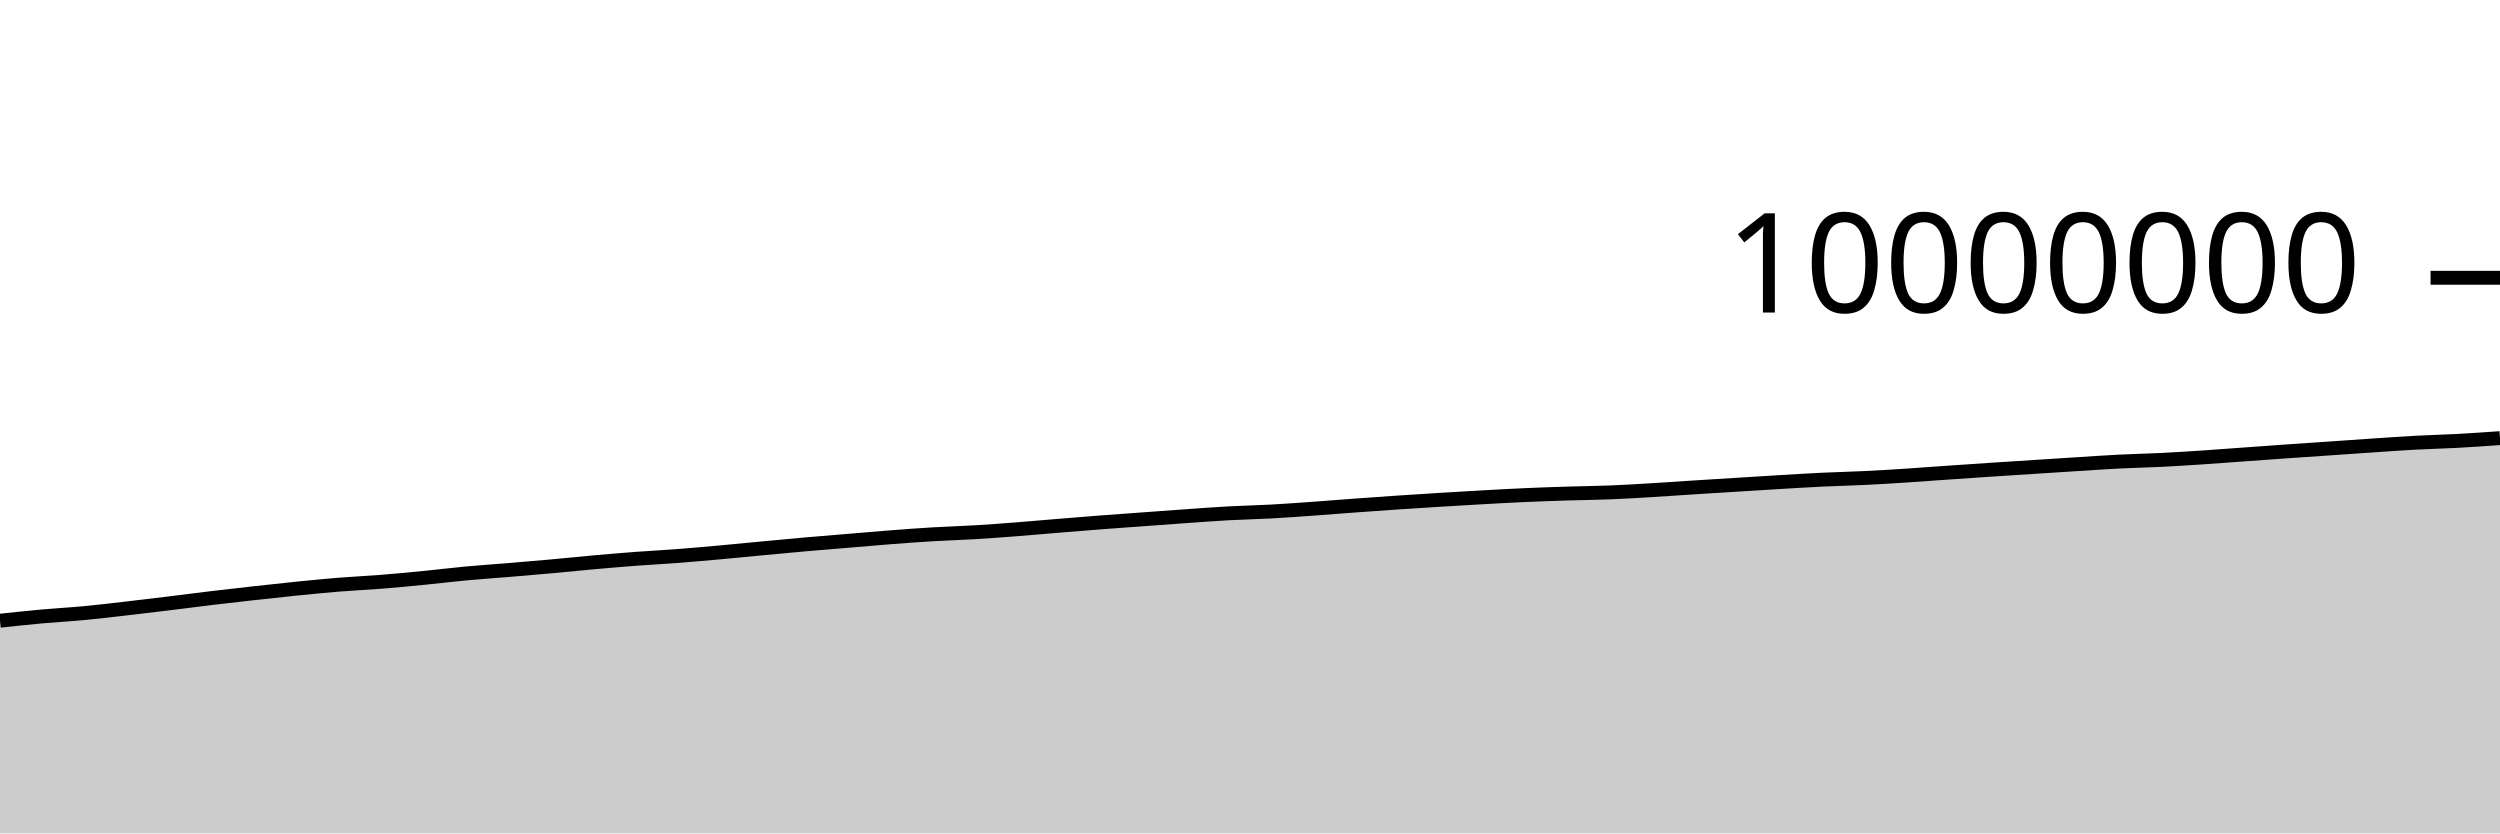
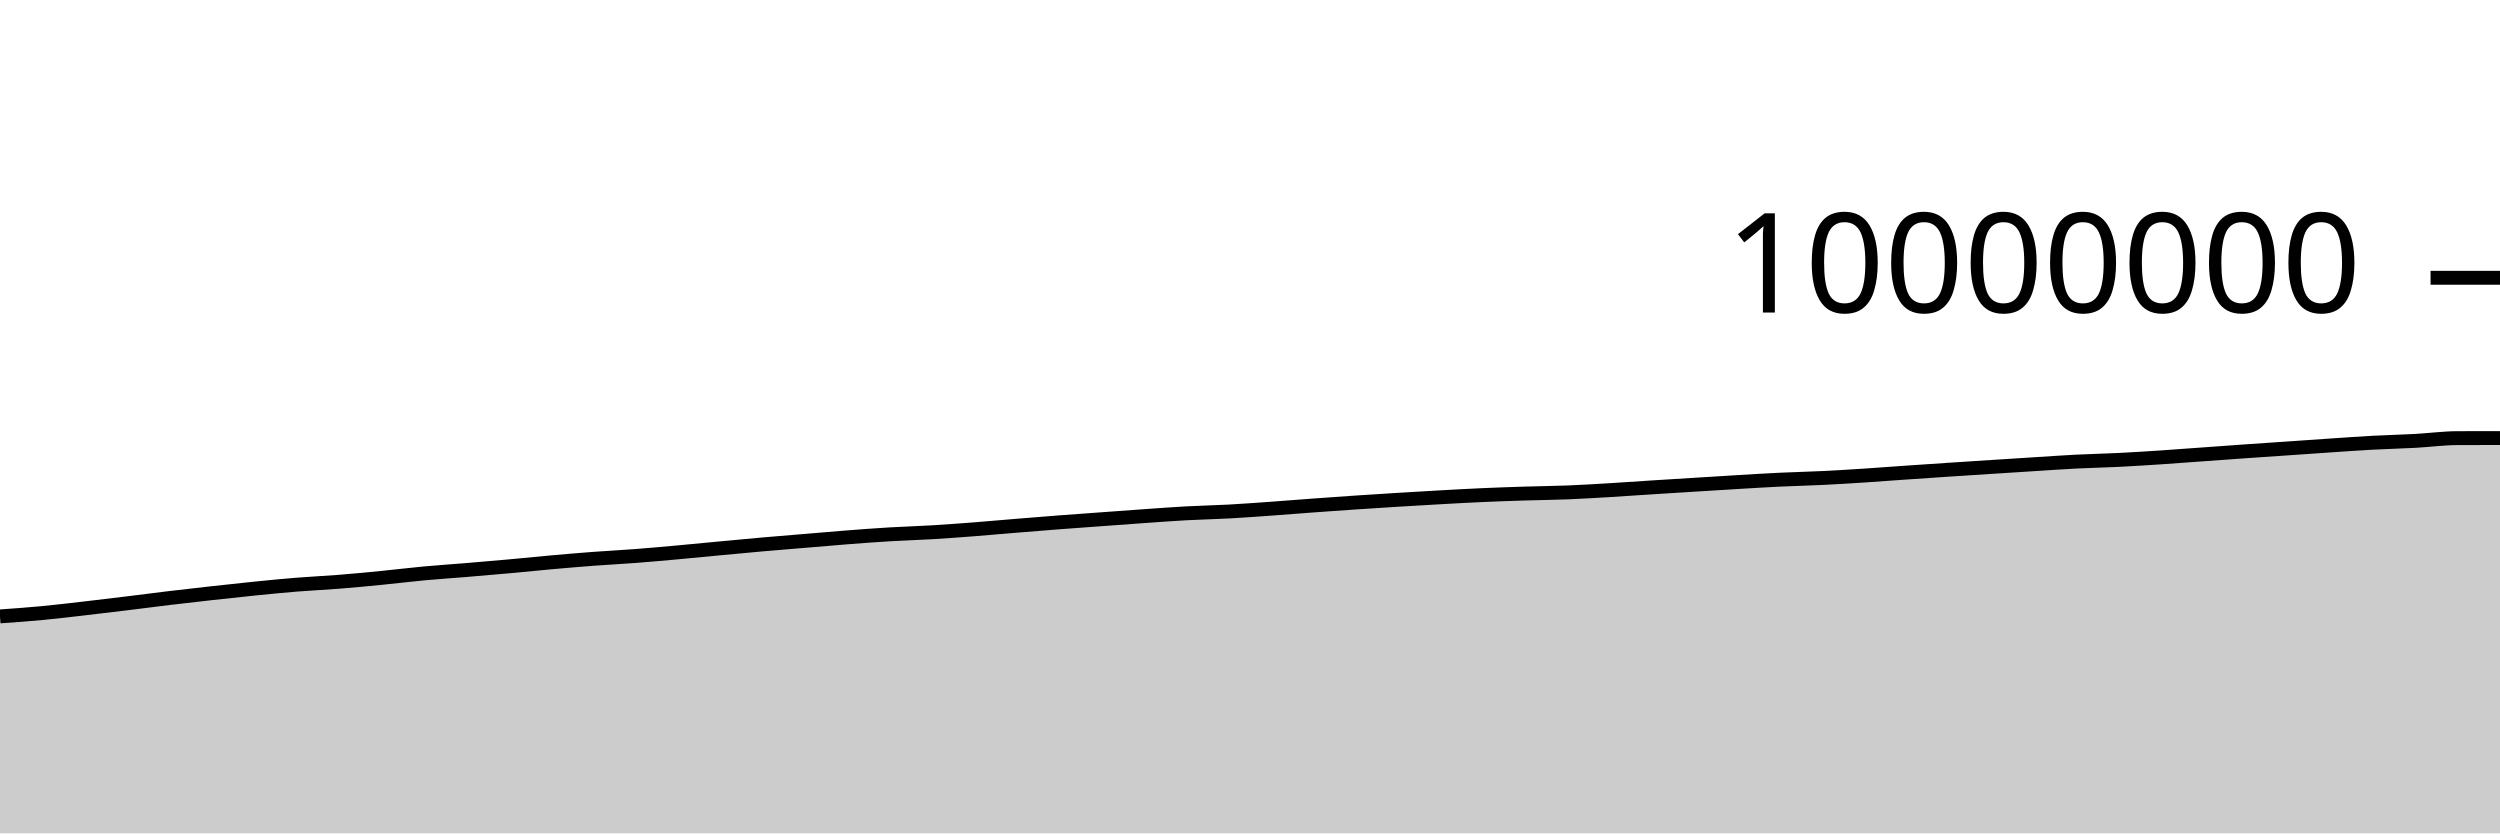
<svg xmlns="http://www.w3.org/2000/svg" viewBox="0 0 180 60">
  <g transform="translate(0,20)">
-     <path class="area" fill="rgba(0, 0, 0, 0.2)" d="M0,24.691C1.017,24.582,2.034,24.473,3.051,24.381C4.068,24.289,5.085,24.237,6.102,24.14C7.119,24.044,8.136,23.92,9.153,23.803C10.169,23.687,11.186,23.563,12.203,23.439C13.22,23.315,14.237,23.18,15.254,23.058C16.271,22.936,17.288,22.82,18.305,22.708C19.322,22.595,20.339,22.483,21.356,22.381C22.373,22.279,23.39,22.177,24.407,22.095C25.424,22.013,26.441,21.968,27.458,21.887C28.475,21.806,29.492,21.709,30.508,21.609C31.525,21.509,32.542,21.382,33.559,21.288C34.576,21.193,35.593,21.127,36.61,21.043C37.627,20.958,38.644,20.872,39.661,20.78C40.678,20.688,41.695,20.582,42.712,20.491C43.729,20.401,44.746,20.313,45.763,20.236C46.78,20.16,47.797,20.109,48.814,20.031C49.831,19.953,50.847,19.861,51.864,19.769C52.881,19.677,53.898,19.574,54.915,19.479C55.932,19.383,56.949,19.287,57.966,19.197C58.983,19.108,60,19.027,61.017,18.942C62.034,18.857,63.051,18.766,64.068,18.688C65.085,18.609,66.102,18.532,67.119,18.472C68.136,18.411,69.153,18.384,70.169,18.323C71.186,18.262,72.203,18.185,73.22,18.107C74.237,18.028,75.254,17.935,76.271,17.852C77.288,17.768,78.305,17.685,79.322,17.607C80.339,17.529,81.356,17.458,82.373,17.384C83.39,17.309,84.407,17.233,85.424,17.162C86.441,17.091,87.458,17.014,88.475,16.958C89.492,16.903,90.508,16.884,91.525,16.829C92.542,16.773,93.559,16.698,94.576,16.625C95.593,16.553,96.61,16.468,97.627,16.394C98.644,16.319,99.661,16.248,100.678,16.179C101.695,16.111,102.712,16.045,103.729,15.983C104.746,15.92,105.763,15.86,106.78,15.804C107.797,15.747,108.814,15.69,109.831,15.645C110.847,15.6,111.864,15.566,112.881,15.534C113.898,15.502,114.915,15.494,115.932,15.453C116.949,15.412,117.966,15.35,118.983,15.289C120,15.228,121.017,15.154,122.034,15.089C123.051,15.024,124.068,14.963,125.085,14.899C126.102,14.836,127.119,14.771,128.136,14.71C129.153,14.65,130.169,14.585,131.186,14.537C132.203,14.488,133.22,14.467,134.237,14.417C135.254,14.368,136.271,14.305,137.288,14.239C138.305,14.174,139.322,14.095,140.339,14.024C141.356,13.954,142.373,13.884,143.39,13.817C144.407,13.749,145.424,13.685,146.441,13.619C147.458,13.554,148.475,13.488,149.492,13.424C150.508,13.36,151.525,13.286,152.542,13.235C153.559,13.183,154.576,13.165,155.593,13.114C156.61,13.064,157.627,12.998,158.644,12.931C159.661,12.864,160.678,12.785,161.695,12.712C162.712,12.639,163.729,12.563,164.746,12.492C165.763,12.42,166.78,12.354,167.797,12.284C168.814,12.214,169.831,12.141,170.847,12.073C171.864,12.005,172.881,11.931,173.898,11.876C174.915,11.821,175.932,11.799,176.949,11.744C177.966,11.688,178.983,11.616,180,11.545L180,40C178.983,40,177.966,40,176.949,40C175.932,40,174.915,40,173.898,40C172.881,40,171.864,40,170.847,40C169.831,40,168.814,40,167.797,40C166.78,40,165.763,40,164.746,40C163.729,40,162.712,40,161.695,40C160.678,40,159.661,40,158.644,40C157.627,40,156.61,40,155.593,40C154.576,40,153.559,40,152.542,40C151.525,40,150.508,40,149.492,40C148.475,40,147.458,40,146.441,40C145.424,40,144.407,40,143.39,40C142.373,40,141.356,40,140.339,40C139.322,40,138.305,40,137.288,40C136.271,40,135.254,40,134.237,40C133.22,40,132.203,40,131.186,40C130.169,40,129.153,40,128.136,40C127.119,40,126.102,40,125.085,40C124.068,40,123.051,40,122.034,40C121.017,40,120,40,118.983,40C117.966,40,116.949,40,115.932,40C114.915,40,113.898,40,112.881,40C111.864,40,110.847,40,109.831,40C108.814,40,107.797,40,106.78,40C105.763,40,104.746,40,103.729,40C102.712,40,101.695,40,100.678,40C99.661,40,98.644,40,97.627,40C96.61,40,95.593,40,94.576,40C93.559,40,92.542,40,91.525,40C90.508,40,89.492,40,88.475,40C87.458,40,86.441,40,85.424,40C84.407,40,83.39,40,82.373,40C81.356,40,80.339,40,79.322,40C78.305,40,77.288,40,76.271,40C75.254,40,74.237,40,73.22,40C72.203,40,71.186,40,70.169,40C69.153,40,68.136,40,67.119,40C66.102,40,65.085,40,64.068,40C63.051,40,62.034,40,61.017,40C60,40,58.983,40,57.966,40C56.949,40,55.932,40,54.915,40C53.898,40,52.881,40,51.864,40C50.847,40,49.831,40,48.814,40C47.797,40,46.78,40,45.763,40C44.746,40,43.729,40,42.712,40C41.695,40,40.678,40,39.661,40C38.644,40,37.627,40,36.61,40C35.593,40,34.576,40,33.559,40C32.542,40,31.525,40,30.508,40C29.492,40,28.475,40,27.458,40C26.441,40,25.424,40,24.407,40C23.39,40,22.373,40,21.356,40C20.339,40,19.322,40,18.305,40C17.288,40,16.271,40,15.254,40C14.237,40,13.22,40,12.203,40C11.186,40,10.169,40,9.153,40C8.136,40,7.119,40,6.102,40C5.085,40,4.068,40,3.051,40C2.034,40,1.017,40,0,40Z" />
-     <path class="line" stroke="black" fill="none" d="M0,24.691C1.017,24.582,2.034,24.473,3.051,24.381C4.068,24.289,5.085,24.237,6.102,24.14C7.119,24.044,8.136,23.92,9.153,23.803C10.169,23.687,11.186,23.563,12.203,23.439C13.22,23.315,14.237,23.18,15.254,23.058C16.271,22.936,17.288,22.82,18.305,22.708C19.322,22.595,20.339,22.483,21.356,22.381C22.373,22.279,23.39,22.177,24.407,22.095C25.424,22.013,26.441,21.968,27.458,21.887C28.475,21.806,29.492,21.709,30.508,21.609C31.525,21.509,32.542,21.382,33.559,21.288C34.576,21.193,35.593,21.127,36.61,21.043C37.627,20.958,38.644,20.872,39.661,20.78C40.678,20.688,41.695,20.582,42.712,20.491C43.729,20.401,44.746,20.313,45.763,20.236C46.78,20.16,47.797,20.109,48.814,20.031C49.831,19.953,50.847,19.861,51.864,19.769C52.881,19.677,53.898,19.574,54.915,19.479C55.932,19.383,56.949,19.287,57.966,19.197C58.983,19.108,60,19.027,61.017,18.942C62.034,18.857,63.051,18.766,64.068,18.688C65.085,18.609,66.102,18.532,67.119,18.472C68.136,18.411,69.153,18.384,70.169,18.323C71.186,18.262,72.203,18.185,73.22,18.107C74.237,18.028,75.254,17.935,76.271,17.852C77.288,17.768,78.305,17.685,79.322,17.607C80.339,17.529,81.356,17.458,82.373,17.384C83.39,17.309,84.407,17.233,85.424,17.162C86.441,17.091,87.458,17.014,88.475,16.958C89.492,16.903,90.508,16.884,91.525,16.829C92.542,16.773,93.559,16.698,94.576,16.625C95.593,16.553,96.61,16.468,97.627,16.394C98.644,16.319,99.661,16.248,100.678,16.179C101.695,16.111,102.712,16.045,103.729,15.983C104.746,15.92,105.763,15.86,106.78,15.804C107.797,15.747,108.814,15.69,109.831,15.645C110.847,15.6,111.864,15.566,112.881,15.534C113.898,15.502,114.915,15.494,115.932,15.453C116.949,15.412,117.966,15.35,118.983,15.289C120,15.228,121.017,15.154,122.034,15.089C123.051,15.024,124.068,14.963,125.085,14.899C126.102,14.836,127.119,14.771,128.136,14.71C129.153,14.65,130.169,14.585,131.186,14.537C132.203,14.488,133.22,14.467,134.237,14.417C135.254,14.368,136.271,14.305,137.288,14.239C138.305,14.174,139.322,14.095,140.339,14.024C141.356,13.954,142.373,13.884,143.39,13.817C144.407,13.749,145.424,13.685,146.441,13.619C147.458,13.554,148.475,13.488,149.492,13.424C150.508,13.36,151.525,13.286,152.542,13.235C153.559,13.183,154.576,13.165,155.593,13.114C156.61,13.064,157.627,12.998,158.644,12.931C159.661,12.864,160.678,12.785,161.695,12.712C162.712,12.639,163.729,12.563,164.746,12.492C165.763,12.42,166.78,12.354,167.797,12.284C168.814,12.214,169.831,12.141,170.847,12.073C171.864,12.005,172.881,11.931,173.898,11.876C174.915,11.821,175.932,11.799,176.949,11.744C177.966,11.688,178.983,11.616,180,11.545" />
+     <path class="area" fill="rgba(0, 0, 0, 0.2)" d="M0,24.381C1.017,24.309,2.034,24.237,3.051,24.14C4.068,24.044,5.085,23.92,6.102,23.803C7.119,23.687,8.136,23.563,9.153,23.439C10.169,23.315,11.186,23.18,12.203,23.058C13.22,22.936,14.237,22.82,15.254,22.708C16.271,22.595,17.288,22.483,18.305,22.381C19.322,22.279,20.339,22.177,21.356,22.095C22.373,22.013,23.39,21.968,24.407,21.887C25.424,21.806,26.441,21.709,27.458,21.609C28.475,21.509,29.492,21.382,30.508,21.288C31.525,21.193,32.542,21.127,33.559,21.043C34.576,20.958,35.593,20.872,36.61,20.78C37.627,20.688,38.644,20.582,39.661,20.491C40.678,20.401,41.695,20.313,42.712,20.236C43.729,20.16,44.746,20.109,45.763,20.031C46.78,19.953,47.797,19.861,48.814,19.769C49.831,19.677,50.847,19.574,51.864,19.479C52.881,19.383,53.898,19.287,54.915,19.197C55.932,19.108,56.949,19.027,57.966,18.942C58.983,18.857,60,18.766,61.017,18.688C62.034,18.609,63.051,18.532,64.068,18.472C65.085,18.411,66.102,18.384,67.119,18.323C68.136,18.262,69.153,18.185,70.169,18.107C71.186,18.028,72.203,17.935,73.22,17.852C74.237,17.768,75.254,17.685,76.271,17.607C77.288,17.529,78.305,17.458,79.322,17.384C80.339,17.309,81.356,17.233,82.373,17.162C83.39,17.091,84.407,17.014,85.424,16.958C86.441,16.903,87.458,16.884,88.475,16.829C89.492,16.773,90.508,16.698,91.525,16.625C92.542,16.553,93.559,16.468,94.576,16.394C95.593,16.319,96.61,16.248,97.627,16.179C98.644,16.111,99.661,16.045,100.678,15.983C101.695,15.92,102.712,15.86,103.729,15.804C104.746,15.747,105.763,15.69,106.78,15.645C107.797,15.6,108.814,15.566,109.831,15.534C110.847,15.502,111.864,15.494,112.881,15.453C113.898,15.412,114.915,15.35,115.932,15.289C116.949,15.228,117.966,15.154,118.983,15.089C120,15.024,121.017,14.963,122.034,14.899C123.051,14.836,124.068,14.771,125.085,14.71C126.102,14.65,127.119,14.585,128.136,14.537C129.153,14.488,130.169,14.467,131.186,14.417C132.203,14.368,133.22,14.305,134.237,14.239C135.254,14.174,136.271,14.095,137.288,14.024C138.305,13.954,139.322,13.884,140.339,13.817C141.356,13.749,142.373,13.685,143.39,13.619C144.407,13.554,145.424,13.488,146.441,13.424C147.458,13.36,148.475,13.286,149.492,13.235C150.508,13.183,151.525,13.165,152.542,13.114C153.559,13.064,154.576,12.998,155.593,12.931C156.61,12.864,157.627,12.785,158.644,12.712C159.661,12.639,160.678,12.563,161.695,12.492C162.712,12.421,163.729,12.354,164.746,12.284C165.763,12.214,166.78,12.141,167.797,12.073C168.814,12.005,169.831,11.931,170.847,11.876C171.864,11.821,172.881,11.799,173.898,11.744C174.915,11.688,175.932,11.548,176.949,11.545C177.966,11.541,178.983,11.541,180,11.54L180,40C178.983,40,177.966,40,176.949,40C175.932,40,174.915,40,173.898,40C172.881,40,171.864,40,170.847,40C169.831,40,168.814,40,167.797,40C166.78,40,165.763,40,164.746,40C163.729,40,162.712,40,161.695,40C160.678,40,159.661,40,158.644,40C157.627,40,156.61,40,155.593,40C154.576,40,153.559,40,152.542,40C151.525,40,150.508,40,149.492,40C148.475,40,147.458,40,146.441,40C145.424,40,144.407,40,143.39,40C142.373,40,141.356,40,140.339,40C139.322,40,138.305,40,137.288,40C136.271,40,135.254,40,134.237,40C133.22,40,132.203,40,131.186,40C130.169,40,129.153,40,128.136,40C127.119,40,126.102,40,125.085,40C124.068,40,123.051,40,122.034,40C121.017,40,120,40,118.983,40C117.966,40,116.949,40,115.932,40C114.915,40,113.898,40,112.881,40C111.864,40,110.847,40,109.831,40C108.814,40,107.797,40,106.78,40C105.763,40,104.746,40,103.729,40C102.712,40,101.695,40,100.678,40C99.661,40,98.644,40,97.627,40C96.61,40,95.593,40,94.576,40C93.559,40,92.542,40,91.525,40C90.508,40,89.492,40,88.475,40C87.458,40,86.441,40,85.424,40C84.407,40,83.39,40,82.373,40C81.356,40,80.339,40,79.322,40C78.305,40,77.288,40,76.271,40C75.254,40,74.237,40,73.22,40C72.203,40,71.186,40,70.169,40C69.153,40,68.136,40,67.119,40C66.102,40,65.085,40,64.068,40C63.051,40,62.034,40,61.017,40C60,40,58.983,40,57.966,40C56.949,40,55.932,40,54.915,40C53.898,40,52.881,40,51.864,40C50.847,40,49.831,40,48.814,40C47.797,40,46.78,40,45.763,40C44.746,40,43.729,40,42.712,40C41.695,40,40.678,40,39.661,40C38.644,40,37.627,40,36.61,40C35.593,40,34.576,40,33.559,40C32.542,40,31.525,40,30.508,40C29.492,40,28.475,40,27.458,40C26.441,40,25.424,40,24.407,40C23.39,40,22.373,40,21.356,40C20.339,40,19.322,40,18.305,40C17.288,40,16.271,40,15.254,40C14.237,40,13.22,40,12.203,40C11.186,40,10.169,40,9.153,40C8.136,40,7.119,40,6.102,40C5.085,40,4.068,40,3.051,40C2.034,40,1.017,40,0,40Z" />
+     <path class="line" stroke="black" fill="none" d="M0,24.381C1.017,24.309,2.034,24.237,3.051,24.14C4.068,24.044,5.085,23.92,6.102,23.803C7.119,23.687,8.136,23.563,9.153,23.439C10.169,23.315,11.186,23.18,12.203,23.058C13.22,22.936,14.237,22.82,15.254,22.708C16.271,22.595,17.288,22.483,18.305,22.381C19.322,22.279,20.339,22.177,21.356,22.095C22.373,22.013,23.39,21.968,24.407,21.887C25.424,21.806,26.441,21.709,27.458,21.609C28.475,21.509,29.492,21.382,30.508,21.288C31.525,21.193,32.542,21.127,33.559,21.043C34.576,20.958,35.593,20.872,36.61,20.78C37.627,20.688,38.644,20.582,39.661,20.491C40.678,20.401,41.695,20.313,42.712,20.236C43.729,20.16,44.746,20.109,45.763,20.031C46.78,19.953,47.797,19.861,48.814,19.769C49.831,19.677,50.847,19.574,51.864,19.479C52.881,19.383,53.898,19.287,54.915,19.197C55.932,19.108,56.949,19.027,57.966,18.942C58.983,18.857,60,18.766,61.017,18.688C62.034,18.609,63.051,18.532,64.068,18.472C65.085,18.411,66.102,18.384,67.119,18.323C68.136,18.262,69.153,18.185,70.169,18.107C71.186,18.028,72.203,17.935,73.22,17.852C74.237,17.768,75.254,17.685,76.271,17.607C77.288,17.529,78.305,17.458,79.322,17.384C80.339,17.309,81.356,17.233,82.373,17.162C83.39,17.091,84.407,17.014,85.424,16.958C86.441,16.903,87.458,16.884,88.475,16.829C89.492,16.773,90.508,16.698,91.525,16.625C92.542,16.553,93.559,16.468,94.576,16.394C95.593,16.319,96.61,16.248,97.627,16.179C98.644,16.111,99.661,16.045,100.678,15.983C101.695,15.92,102.712,15.86,103.729,15.804C104.746,15.747,105.763,15.69,106.78,15.645C107.797,15.6,108.814,15.566,109.831,15.534C110.847,15.502,111.864,15.494,112.881,15.453C113.898,15.412,114.915,15.35,115.932,15.289C116.949,15.228,117.966,15.154,118.983,15.089C120,15.024,121.017,14.963,122.034,14.899C123.051,14.836,124.068,14.771,125.085,14.71C126.102,14.65,127.119,14.585,128.136,14.537C129.153,14.488,130.169,14.467,131.186,14.417C132.203,14.368,133.22,14.305,134.237,14.239C135.254,14.174,136.271,14.095,137.288,14.024C138.305,13.954,139.322,13.884,140.339,13.817C141.356,13.749,142.373,13.685,143.39,13.619C144.407,13.554,145.424,13.488,146.441,13.424C147.458,13.36,148.475,13.286,149.492,13.235C150.508,13.183,151.525,13.165,152.542,13.114C153.559,13.064,154.576,12.998,155.593,12.931C156.61,12.864,157.627,12.785,158.644,12.712C159.661,12.639,160.678,12.563,161.695,12.492C162.712,12.421,163.729,12.354,164.746,12.284C165.763,12.214,166.78,12.141,167.797,12.073C168.814,12.005,169.831,11.931,170.847,11.876C171.864,11.821,172.881,11.799,173.898,11.744C174.915,11.688,175.932,11.548,176.949,11.545C177.966,11.541,178.983,11.541,180,11.54" />
    <path class="axis-ceiling" stroke-width="1" stroke="black" fill="none" d="M175,0L180,0" />
    <text class="axis-ceiling-label" font-family="sans-serif" text-anchor="end" font-size="10px" x="170" y="2.5">10000000</text>
  </g>
</svg>
